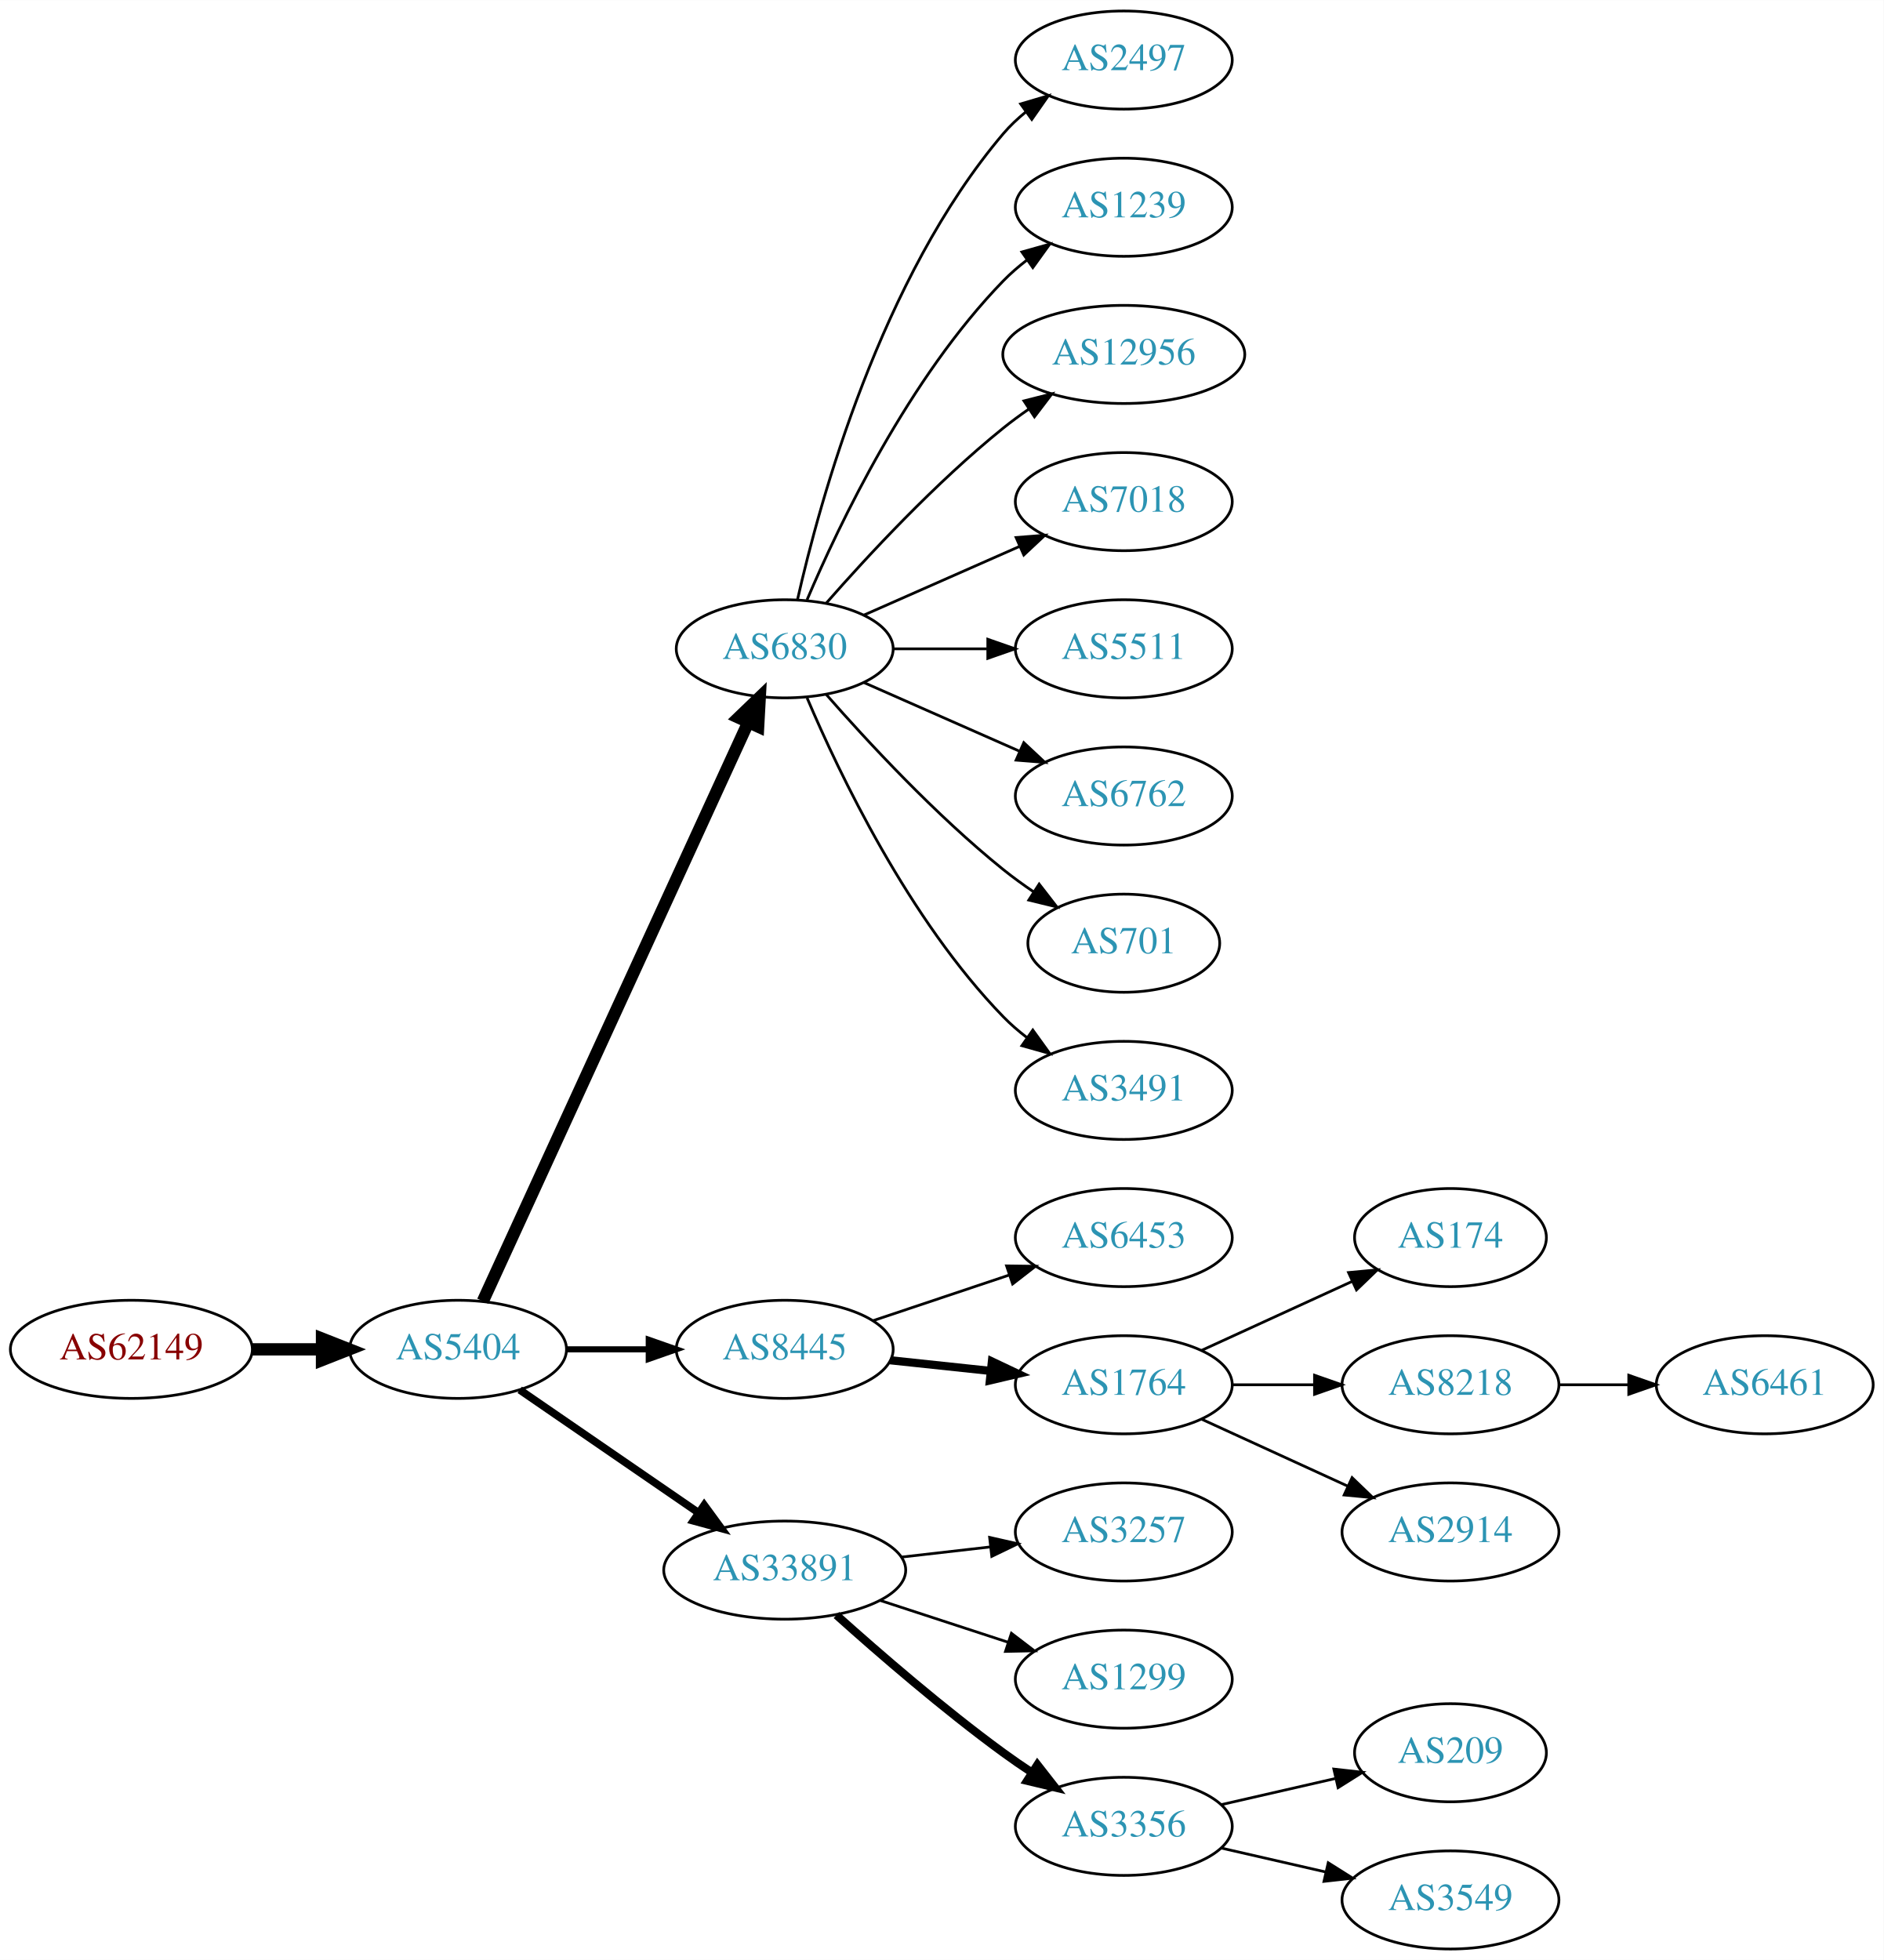
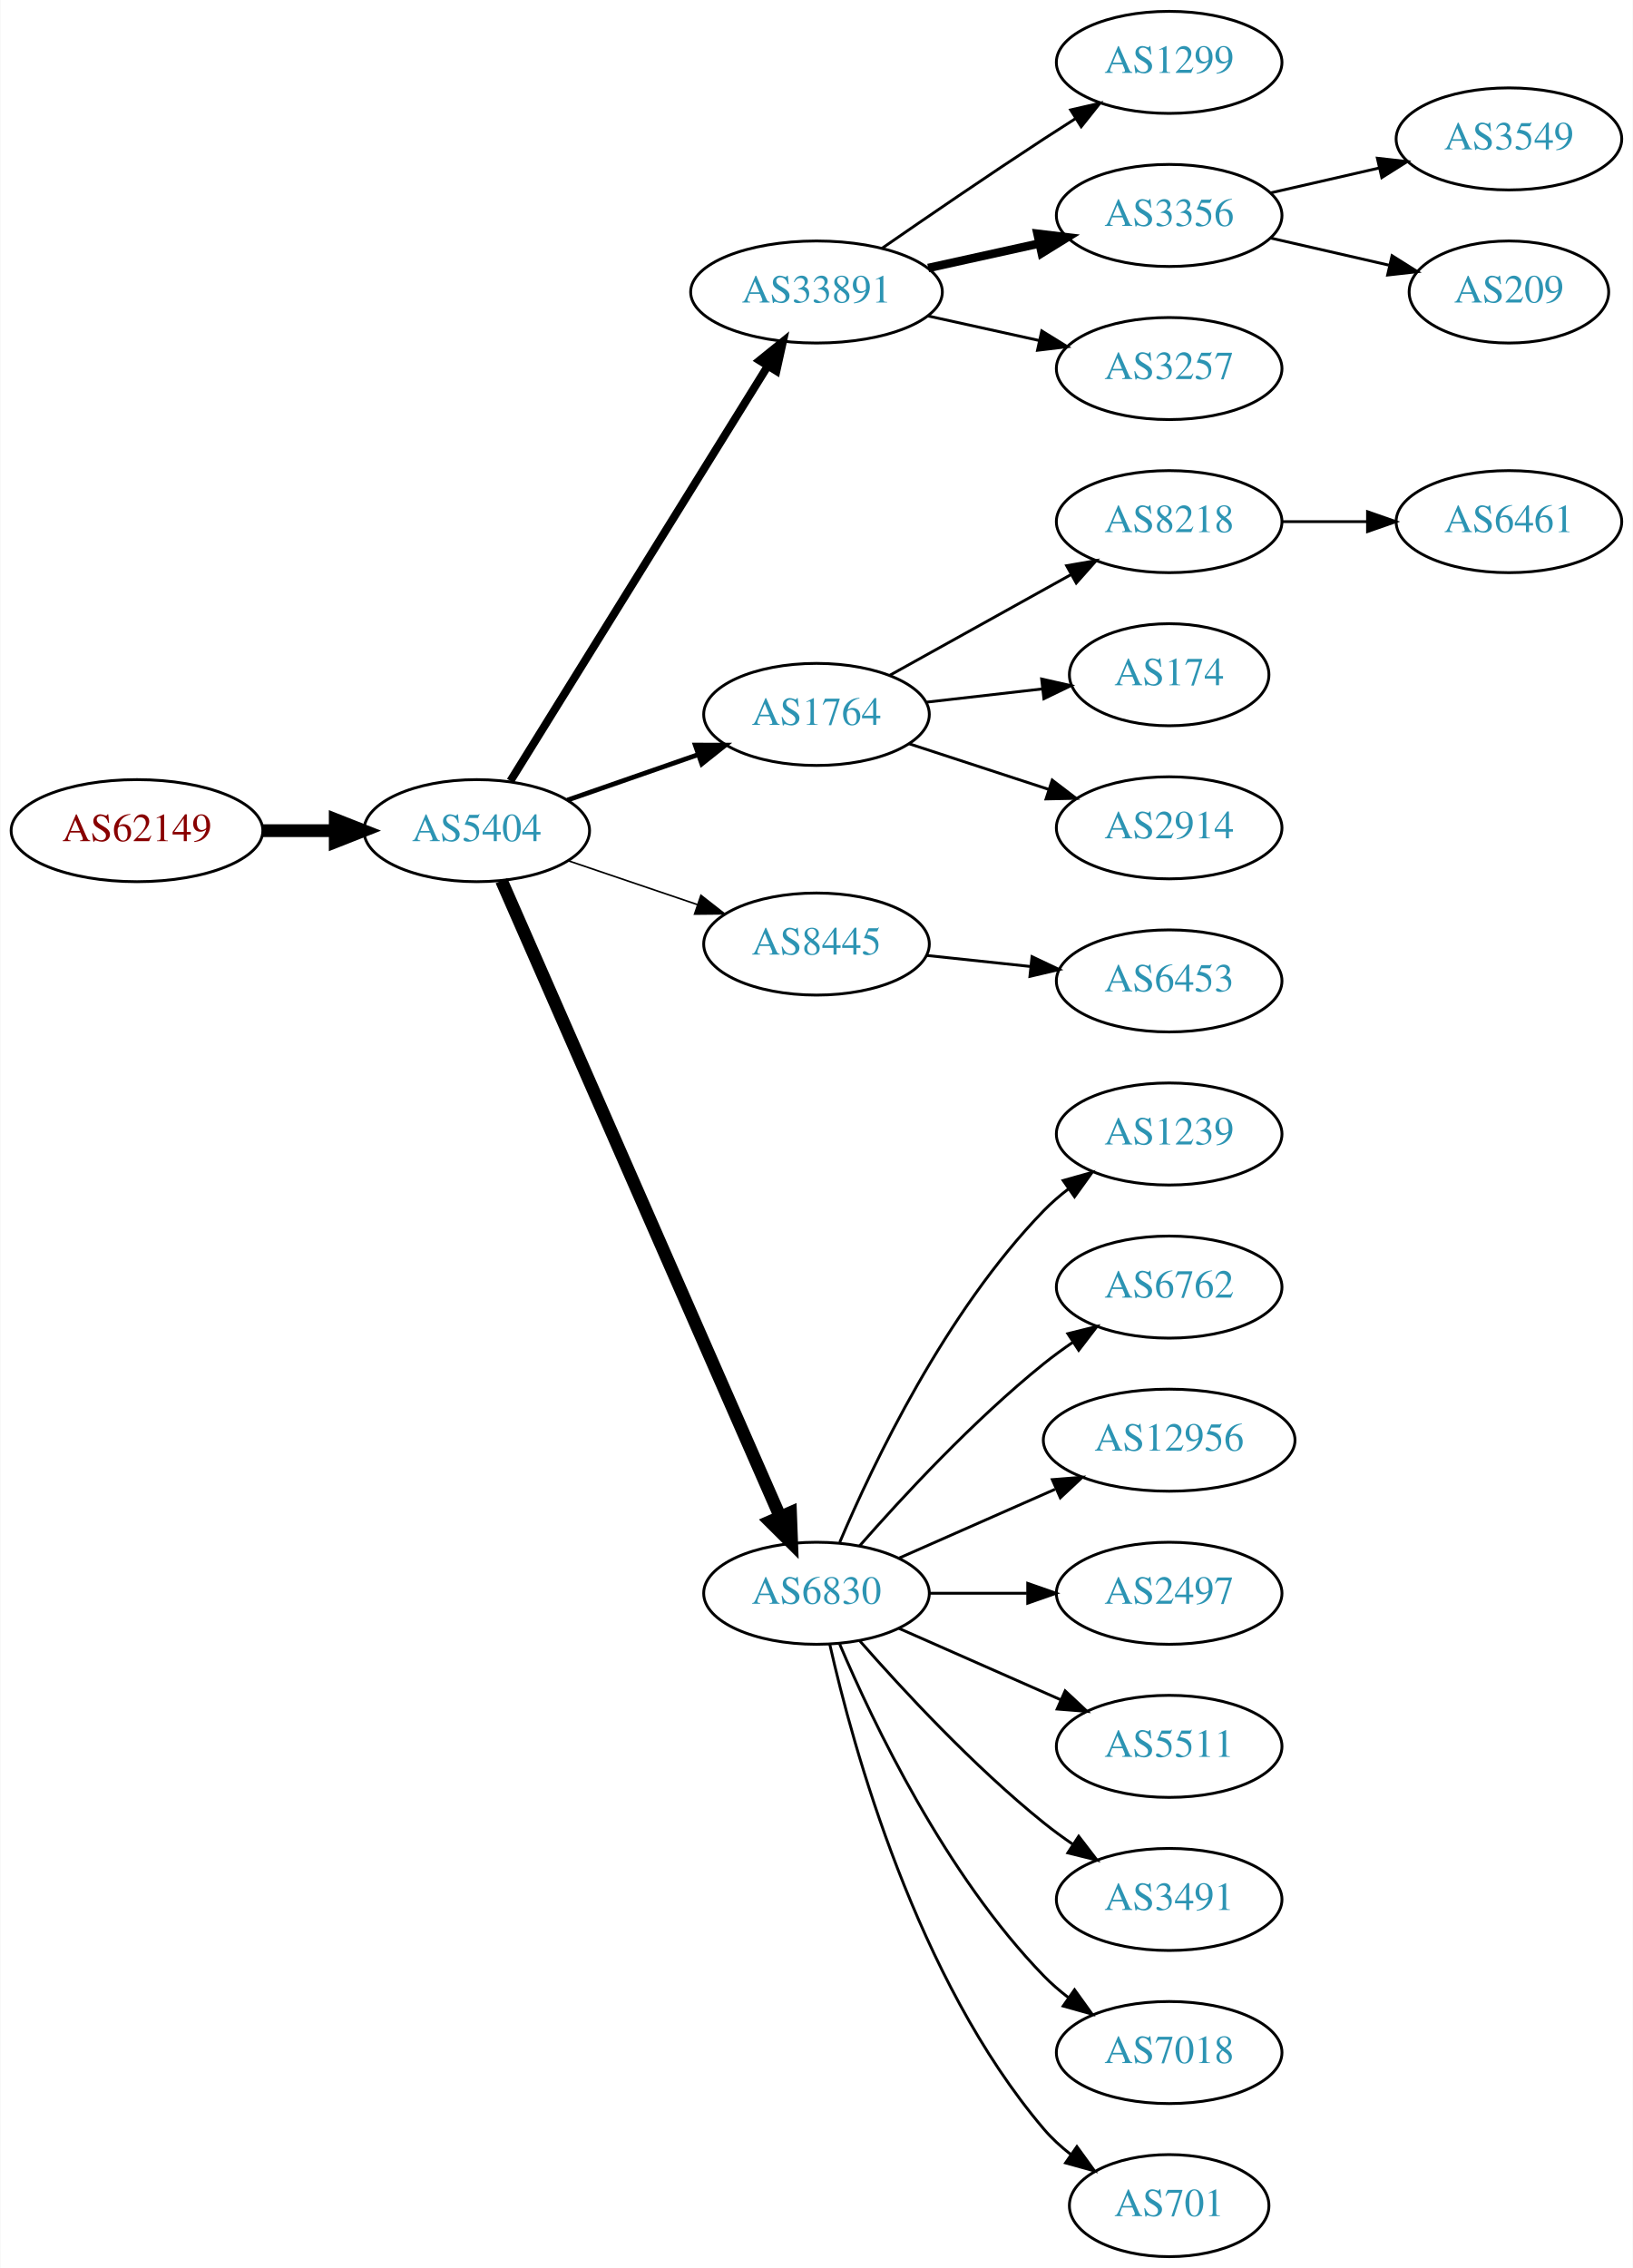
- <svg xmlns="http://www.w3.org/2000/svg" xmlns:xlink="http://www.w3.org/1999/xlink" width="691pt" height="719pt" viewBox="0.00 0.00 691.06 719.00">
-   <g id="graph0" class="graph" transform="scale(1 1) rotate(0) translate(4 715)">
-     <polygon fill="white" stroke="none" points="-4,4 -4,-715 687.055,-715 687.055,4 -4,4" />
+ <svg xmlns="http://www.w3.org/2000/svg" xmlns:xlink="http://www.w3.org/1999/xlink" width="576pt" height="800pt" viewBox="0.00 0.00 575.76 800.00">
+   <g id="graph0" class="graph" transform="scale(1 1) rotate(0) translate(4 796)">
+     <polygon fill="white" stroke="none" points="-4,4 -4,-796 571.762,-796 571.762,4 -4,4" />
    <g id="node1" class="node">
      <g id="a_node1">
        <a xlink:href="/asn/62149" xlink:title="AS62149 ~ Verein Kabel-TV Gerlos [AT]">
-           <ellipse fill="#ffffff" stroke="black" cx="44.196" cy="-220" rx="44.393" ry="18" />
-           <text text-anchor="middle" x="44.196" y="-216.3" font-family="Times,serif" font-size="14.00" fill="#880000">AS62149</text>
+           <ellipse fill="#ffffff" stroke="black" cx="44.196" cy="-503" rx="44.393" ry="18" />
+           <text text-anchor="middle" x="44.196" y="-499.3" font-family="Times,serif" font-size="14.00" fill="#880000">AS62149</text>
        </a>
      </g>
    </g>
    <g id="node2" class="node">
      <g id="a_node2">
        <a xlink:href="/asn/5404" xlink:title="AS5404 ~ ASN conova communications GmbH [AT]">
-           <ellipse fill="#ffffff" stroke="black" cx="164.039" cy="-220" rx="39.794" ry="18" />
-           <text text-anchor="middle" x="164.039" y="-216.3" font-family="Times,serif" font-size="14.00" fill="#2c94b3">AS5404</text>
+           <ellipse fill="#ffffff" stroke="black" cx="164.039" cy="-503" rx="39.794" ry="18" />
+           <text text-anchor="middle" x="164.039" y="-499.3" font-family="Times,serif" font-size="14.00" fill="#2c94b3">AS5404</text>
        </a>
      </g>
    </g>
    <g id="edge1" class="edge">
-       <path fill="none" stroke="black" stroke-width="4.5" d="M88.407,-220C96.72,-220 105.482,-220 113.965,-220" />
-       <polygon fill="black" stroke="black" stroke-width="4.5" points="114.123,-223.938 124.123,-220 114.123,-216.063 114.123,-223.938" />
+       <path fill="none" stroke="black" stroke-width="4.5" d="M88.407,-503C96.72,-503 105.482,-503 113.965,-503" />
+       <polygon fill="black" stroke="black" stroke-width="4.5" points="114.123,-506.938 124.123,-503 114.123,-499.063 114.123,-506.938" />
    </g>
    <g id="node3" class="node">
      <g id="a_node3">
-         <a xlink:href="/asn/6830" xlink:title="AS6830 ~ LibertyGlobal [AT]">
-           <ellipse fill="#ffffff" stroke="black" cx="283.881" cy="-477" rx="39.794" ry="18" />
-           <text text-anchor="middle" x="283.881" y="-473.3" font-family="Times,serif" font-size="14.00" fill="#2c94b3">AS6830</text>
+         <a xlink:href="/asn/33891" xlink:title="AS33891 ~ CORE-BACKBONE GMBH GLOBAL NETWORK [DE]">
+           <ellipse fill="#ffffff" stroke="black" cx="283.881" cy="-693" rx="44.393" ry="18" />
+           <text text-anchor="middle" x="283.881" y="-689.3" font-family="Times,serif" font-size="14.00" fill="#2c94b3">AS33891</text>
        </a>
      </g>
    </g>
    <g id="edge2" class="edge">
-       <path fill="none" stroke="black" stroke-width="4.5" d="M173.138,-237.665C193.363,-281.772 246.188,-396.976 270.413,-449.809" />
-       <polygon fill="black" stroke="black" stroke-width="4.5" points="266.977,-451.763 274.725,-459.212 274.136,-448.481 266.977,-451.763" />
+       <path fill="none" stroke="black" stroke-width="2.812" d="M175.914,-520.534C196.697,-554.044 242.158,-627.341 266.586,-666.727" />
+       <polygon fill="black" stroke="black" stroke-width="2.812" points="263.787,-668.855 272.032,-675.508 269.736,-665.165 263.787,-668.855" />
    </g>
    <g id="node4" class="node">
      <g id="a_node4">
-         <a xlink:href="/asn/8445" xlink:title="AS8445 ~ SALZBURG-AG-AS [AT]">
-           <ellipse fill="#ffffff" stroke="black" cx="283.881" cy="-220" rx="39.794" ry="18" />
-           <text text-anchor="middle" x="283.881" y="-216.3" font-family="Times,serif" font-size="14.00" fill="#2c94b3">AS8445</text>
+         <a xlink:href="/asn/1764" xlink:title="AS1764 ~ NEXTLAYER-AS [AT]">
+           <ellipse fill="#ffffff" stroke="black" cx="283.881" cy="-544" rx="39.794" ry="18" />
+           <text text-anchor="middle" x="283.881" y="-540.3" font-family="Times,serif" font-size="14.00" fill="#2c94b3">AS1764</text>
        </a>
      </g>
    </g>
    <g id="edge3" class="edge">
-       <path fill="none" stroke="black" stroke-width="2.25" d="M203.951,-220C213.505,-220 223.854,-220 233.817,-220" />
-       <polygon fill="black" stroke="black" stroke-width="2.25" points="234.009,-223.5 244.009,-220 234.009,-216.5 234.009,-223.5" />
+       <path fill="none" stroke="black" stroke-width="1.688" d="M196,-513.772C210.097,-518.677 226.973,-524.548 242.087,-529.807" />
+       <polygon fill="black" stroke="black" stroke-width="1.688" points="241.122,-533.177 251.717,-533.157 243.423,-526.566 241.122,-533.177" />
    </g>
    <g id="node5" class="node">
      <g id="a_node5">
-         <a xlink:href="/asn/33891" xlink:title="AS33891 ~ CORE-BACKBONE GMBH GLOBAL NETWORK [DE]">
-           <ellipse fill="#ffffff" stroke="black" cx="283.881" cy="-139" rx="44.393" ry="18" />
-           <text text-anchor="middle" x="283.881" y="-135.3" font-family="Times,serif" font-size="14.00" fill="#2c94b3">AS33891</text>
+         <a xlink:href="/asn/8445" xlink:title="AS8445 ~ SALZBURG-AG-AS [AT]">
+           <ellipse fill="#ffffff" stroke="black" cx="283.881" cy="-463" rx="39.794" ry="18" />
+           <text text-anchor="middle" x="283.881" y="-459.3" font-family="Times,serif" font-size="14.00" fill="#2c94b3">AS8445</text>
        </a>
      </g>
    </g>
    <g id="edge4" class="edge">
-       <path fill="none" stroke="black" stroke-width="2.812" d="M186.653,-205.143C205.025,-192.515 231.618,-174.236 252.195,-160.093" />
-       <polygon fill="black" stroke="black" stroke-width="2.812" points="254.345,-162.862 260.603,-154.313 250.38,-157.093 254.345,-162.862" />
+       <path fill="none" stroke="black" stroke-width="0.562" d="M196.309,-492.386C210.292,-487.639 226.963,-481.981 241.925,-476.902" />
+       <polygon fill="black" stroke="black" stroke-width="0.562" points="243.12,-480.192 251.465,-473.664 240.87,-473.564 243.12,-480.192" />
    </g>
    <g id="node6" class="node">
      <g id="a_node6">
-         <a xlink:href="/asn/2497" xlink:title="AS2497 ~ Internet Initiative Japan Inc. [JP]">
-           <ellipse fill="#ffffff" stroke="black" cx="408.273" cy="-693" rx="39.794" ry="18" />
-           <text text-anchor="middle" x="408.273" y="-689.3" font-family="Times,serif" font-size="14.00" fill="#2c94b3">AS2497</text>
+         <a xlink:href="/asn/6830" xlink:title="AS6830 ~ LibertyGlobal [AT]">
+           <ellipse fill="#ffffff" stroke="black" cx="283.881" cy="-234" rx="39.794" ry="18" />
+           <text text-anchor="middle" x="283.881" y="-230.3" font-family="Times,serif" font-size="14.00" fill="#2c94b3">AS6830</text>
        </a>
      </g>
    </g>
    <g id="edge5" class="edge">
-       <path fill="none" stroke="black" d="M288.575,-495.075C296.715,-531.148 319.148,-613.14 364.077,-666 366.511,-668.864 369.328,-671.521 372.333,-673.961" />
-       <polygon fill="black" stroke="black" points="370.432,-676.905 380.593,-679.906 374.521,-671.224 370.432,-676.905" />
+       <path fill="none" stroke="black" stroke-width="4.5" d="M172.771,-485.35C192.872,-439.465 246.88,-316.18 270.983,-261.16" />
+       <polygon fill="black" stroke="black" stroke-width="4.5" points="274.715,-262.454 275.121,-251.715 267.501,-259.294 274.715,-262.454" />
    </g>
    <g id="node7" class="node">
      <g id="a_node7">
-         <a xlink:href="/asn/1239" xlink:title="AS1239 ~ Sprint [US]">
-           <ellipse fill="#ffffff" stroke="black" cx="408.273" cy="-639" rx="39.794" ry="18" />
-           <text text-anchor="middle" x="408.273" y="-635.3" font-family="Times,serif" font-size="14.00" fill="#2c94b3">AS1239</text>
+         <a xlink:href="/asn/1299" xlink:title="AS1299 ~ Telia Carrier [EU]">
+           <ellipse fill="#ffffff" stroke="black" cx="408.273" cy="-774" rx="39.794" ry="18" />
+           <text text-anchor="middle" x="408.273" y="-770.3" font-family="Times,serif" font-size="14.00" fill="#2c94b3">AS1299</text>
        </a>
      </g>
    </g>
    <g id="edge6" class="edge">
-       <path fill="none" stroke="black" d="M292.072,-494.975C303.839,-522.682 329.413,-576.348 364.077,-612 366.697,-614.695 369.638,-617.239 372.721,-619.608" />
-       <polygon fill="black" stroke="black" points="370.887,-622.597 381.089,-625.455 374.896,-616.859 370.887,-622.597" />
+       <path fill="none" stroke="black" d="M306.912,-708.367C322.714,-719.305 344.571,-734.261 364.077,-747 367.659,-749.339 371.43,-751.759 375.19,-754.144" />
+       <polygon fill="black" stroke="black" points="373.523,-757.231 383.851,-759.596 377.252,-751.307 373.523,-757.231" />
    </g>
    <g id="node8" class="node">
      <g id="a_node8">
-         <a xlink:href="/asn/12956" xlink:title="AS12956 ~ TELXIUS [ES]">
-           <ellipse fill="#ffffff" stroke="black" cx="408.273" cy="-585" rx="44.393" ry="18" />
-           <text text-anchor="middle" x="408.273" y="-581.3" font-family="Times,serif" font-size="14.00" fill="#2c94b3">AS12956</text>
+         <a xlink:href="/asn/3356" xlink:title="AS3356 ~ Level 3 Parent, LLC [US]">
+           <ellipse fill="#ffffff" stroke="black" cx="408.273" cy="-720" rx="39.794" ry="18" />
+           <text text-anchor="middle" x="408.273" y="-716.3" font-family="Times,serif" font-size="14.00" fill="#2c94b3">AS3356</text>
        </a>
      </g>
    </g>
    <g id="edge7" class="edge">
-       <path fill="none" stroke="black" d="M299.033,-493.663C314.135,-510.894 339.256,-538.024 364.077,-558 367.005,-560.357 370.152,-562.675 373.363,-564.902" />
-       <polygon fill="black" stroke="black" points="371.639,-567.958 381.911,-570.552 375.499,-562.118 371.639,-567.958" />
+       <path fill="none" stroke="black" stroke-width="3" d="M323.271,-701.469C335.662,-704.202 349.509,-707.257 362.329,-710.085" />
+       <polygon fill="black" stroke="black" stroke-width="3" points="361.825,-713.558 372.344,-712.295 363.333,-706.722 361.825,-713.558" />
    </g>
    <g id="node9" class="node">
      <g id="a_node9">
-         <a xlink:href="/asn/7018" xlink:title="AS7018 ~ AT&amp;T Services, Inc. [US]">
-           <ellipse fill="#ffffff" stroke="black" cx="408.273" cy="-531" rx="39.794" ry="18" />
-           <text text-anchor="middle" x="408.273" y="-527.3" font-family="Times,serif" font-size="14.00" fill="#2c94b3">AS7018</text>
+         <a xlink:href="/asn/3257" xlink:title="AS3257 ~ GTT [DE]">
+           <ellipse fill="#ffffff" stroke="black" cx="408.273" cy="-666" rx="39.794" ry="18" />
+           <text text-anchor="middle" x="408.273" y="-662.3" font-family="Times,serif" font-size="14.00" fill="#2c94b3">AS3257</text>
        </a>
      </g>
    </g>
    <g id="edge8" class="edge">
-       <path fill="none" stroke="black" d="M312.96,-489.389C329.908,-496.866 351.706,-506.483 370.075,-514.588" />
-       <polygon fill="black" stroke="black" points="368.763,-517.834 379.325,-518.669 371.589,-511.43 368.763,-517.834" />
+       <path fill="none" stroke="black" d="M323.271,-684.531C335.662,-681.798 349.509,-678.743 362.329,-675.915" />
+       <polygon fill="black" stroke="black" points="363.333,-679.278 372.344,-673.705 361.825,-672.442 363.333,-679.278" />
    </g>
    <g id="node10" class="node">
      <g id="a_node10">
-         <a xlink:href="/asn/5511" xlink:title="AS5511 ~ Orange S.A. [FR]">
-           <ellipse fill="#ffffff" stroke="black" cx="408.273" cy="-477" rx="39.794" ry="18" />
-           <text text-anchor="middle" x="408.273" y="-473.3" font-family="Times,serif" font-size="14.00" fill="#2c94b3">AS5511</text>
+         <a xlink:href="/asn/8218" xlink:title="AS8218 ~ legacy Neotelecoms [FR]">
+           <ellipse fill="#ffffff" stroke="black" cx="408.273" cy="-612" rx="39.794" ry="18" />
+           <text text-anchor="middle" x="408.273" y="-608.3" font-family="Times,serif" font-size="14.00" fill="#2c94b3">AS8218</text>
        </a>
      </g>
    </g>
    <g id="edge9" class="edge">
-       <path fill="none" stroke="black" d="M323.607,-477C334.545,-477 346.596,-477 358.062,-477" />
-       <polygon fill="black" stroke="black" points="358.38,-480.5 368.38,-477 358.38,-473.5 358.38,-480.5" />
+       <path fill="none" stroke="black" d="M309.649,-557.761C328.063,-567.992 353.396,-582.066 373.642,-593.315" />
+       <polygon fill="black" stroke="black" points="372.101,-596.462 382.542,-598.26 375.501,-590.343 372.101,-596.462" />
    </g>
    <g id="node11" class="node">
      <g id="a_node11">
-         <a xlink:href="/asn/6762" xlink:title="AS6762 ~ TELECOM ITALIA SPARKLE S.p.A. [IT]">
-           <ellipse fill="#ffffff" stroke="black" cx="408.273" cy="-423" rx="39.794" ry="18" />
-           <text text-anchor="middle" x="408.273" y="-419.3" font-family="Times,serif" font-size="14.00" fill="#2c94b3">AS6762</text>
+         <a xlink:href="/asn/174" xlink:title="AS174 ~ Cogent Communications [US]">
+           <ellipse fill="#ffffff" stroke="black" cx="408.273" cy="-558" rx="35.194" ry="18" />
+           <text text-anchor="middle" x="408.273" y="-554.3" font-family="Times,serif" font-size="14.00" fill="#2c94b3">AS174</text>
        </a>
      </g>
    </g>
    <g id="edge10" class="edge">
-       <path fill="none" stroke="black" d="M312.96,-464.611C329.908,-457.134 351.706,-447.517 370.075,-439.412" />
-       <polygon fill="black" stroke="black" points="371.589,-442.57 379.325,-435.331 368.763,-436.166 371.589,-442.57" />
+       <path fill="none" stroke="black" d="M322.602,-548.315C335.587,-549.8 350.234,-551.475 363.65,-553.01" />
+       <polygon fill="black" stroke="black" points="363.289,-556.491 373.622,-554.151 364.084,-549.537 363.289,-556.491" />
    </g>
    <g id="node12" class="node">
      <g id="a_node12">
-         <a xlink:href="/asn/701" xlink:title="AS701 ~ UUNET [US]">
-           <ellipse fill="#ffffff" stroke="black" cx="408.273" cy="-369" rx="35.194" ry="18" />
-           <text text-anchor="middle" x="408.273" y="-365.3" font-family="Times,serif" font-size="14.00" fill="#2c94b3">AS701</text>
+         <a xlink:href="/asn/2914" xlink:title="AS2914 ~ NTT America, Inc. [US]">
+           <ellipse fill="#ffffff" stroke="black" cx="408.273" cy="-504" rx="39.794" ry="18" />
+           <text text-anchor="middle" x="408.273" y="-500.3" font-family="Times,serif" font-size="14.00" fill="#2c94b3">AS2914</text>
        </a>
      </g>
    </g>
    <g id="edge11" class="edge">
-       <path fill="none" stroke="black" d="M299.033,-460.337C314.135,-443.106 339.256,-415.976 364.077,-396 367.582,-393.179 371.4,-390.413 375.268,-387.792" />
-       <polygon fill="black" stroke="black" points="377.226,-390.694 383.714,-382.318 373.419,-384.82 377.226,-390.694" />
-     </g>
-     <g id="node13" class="node">
-       <g id="a_node13">
-         <a xlink:href="/asn/3491" xlink:title="AS3491 ~ PCCW Global, Inc. [US]">
-           <ellipse fill="#ffffff" stroke="black" cx="408.273" cy="-315" rx="39.794" ry="18" />
-           <text text-anchor="middle" x="408.273" y="-311.3" font-family="Times,serif" font-size="14.00" fill="#2c94b3">AS3491</text>
-         </a>
-       </g>
-     </g>
-     <g id="edge12" class="edge">
-       <path fill="none" stroke="black" d="M292.072,-459.025C303.839,-431.318 329.413,-377.652 364.077,-342 366.697,-339.305 369.638,-336.761 372.721,-334.392" />
-       <polygon fill="black" stroke="black" points="374.896,-337.141 381.089,-328.545 370.887,-331.403 374.896,-337.141" />
+       <path fill="none" stroke="black" d="M316.4,-533.699C331.416,-528.792 349.577,-522.856 365.704,-517.586" />
+       <polygon fill="black" stroke="black" points="367.018,-520.839 375.436,-514.405 364.843,-514.185 367.018,-520.839" />
    </g>
    <g id="node14" class="node">
      <g id="a_node14">
        <a xlink:href="/asn/6453" xlink:title="AS6453 ~ TATA COMMUNICATIONS (AMERICA) INC [US]">
-           <ellipse fill="#ffffff" stroke="black" cx="408.273" cy="-261" rx="39.794" ry="18" />
-           <text text-anchor="middle" x="408.273" y="-257.3" font-family="Times,serif" font-size="14.00" fill="#2c94b3">AS6453</text>
+           <ellipse fill="#ffffff" stroke="black" cx="408.273" cy="-450" rx="39.794" ry="18" />
+           <text text-anchor="middle" x="408.273" y="-446.3" font-family="Times,serif" font-size="14.00" fill="#2c94b3">AS6453</text>
        </a>
      </g>
    </g>
    <g id="edge13" class="edge">
-       <path fill="none" stroke="black" d="M316.4,-230.559C331.533,-235.628 349.86,-241.767 366.081,-247.201" />
-       <polygon fill="black" stroke="black" points="365.267,-250.62 375.861,-250.477 367.491,-243.982 365.267,-250.62" />
+       <path fill="none" stroke="black" d="M322.602,-458.993C334.235,-457.758 347.202,-456.381 359.423,-455.083" />
+       <polygon fill="black" stroke="black" points="359.892,-458.552 369.467,-454.016 359.153,-451.592 359.892,-458.552" />
    </g>
    <g id="node15" class="node">
      <g id="a_node15">
-         <a xlink:href="/asn/1764" xlink:title="AS1764 ~ NEXTLAYER-AS [AT]">
-           <ellipse fill="#ffffff" stroke="black" cx="408.273" cy="-207" rx="39.794" ry="18" />
-           <text text-anchor="middle" x="408.273" y="-203.3" font-family="Times,serif" font-size="14.00" fill="#2c94b3">AS1764</text>
+         <a xlink:href="/asn/1239" xlink:title="AS1239 ~ Sprint [US]">
+           <ellipse fill="#ffffff" stroke="black" cx="408.273" cy="-396" rx="39.794" ry="18" />
+           <text text-anchor="middle" x="408.273" y="-392.3" font-family="Times,serif" font-size="14.00" fill="#2c94b3">AS1239</text>
        </a>
      </g>
    </g>
    <g id="edge14" class="edge">
-       <path fill="none" stroke="black" stroke-width="3" d="M322.602,-215.993C334.235,-214.758 347.202,-213.381 359.423,-212.083" />
-       <polygon fill="black" stroke="black" stroke-width="3" points="359.892,-215.552 369.467,-211.016 359.153,-208.592 359.892,-215.552" />
+       <path fill="none" stroke="black" d="M292.072,-251.975C303.839,-279.682 329.413,-333.348 364.077,-369 366.697,-371.695 369.638,-374.239 372.721,-376.608" />
+       <polygon fill="black" stroke="black" points="370.887,-379.597 381.089,-382.455 374.896,-373.859 370.887,-379.597" />
    </g>
    <g id="node16" class="node">
      <g id="a_node16">
-         <a xlink:href="/asn/3257" xlink:title="AS3257 ~ GTT [DE]">
-           <ellipse fill="#ffffff" stroke="black" cx="408.273" cy="-153" rx="39.794" ry="18" />
-           <text text-anchor="middle" x="408.273" y="-149.3" font-family="Times,serif" font-size="14.00" fill="#2c94b3">AS3257</text>
+         <a xlink:href="/asn/6762" xlink:title="AS6762 ~ TELECOM ITALIA SPARKLE S.p.A. [IT]">
+           <ellipse fill="#ffffff" stroke="black" cx="408.273" cy="-342" rx="39.794" ry="18" />
+           <text text-anchor="middle" x="408.273" y="-338.3" font-family="Times,serif" font-size="14.00" fill="#2c94b3">AS6762</text>
        </a>
      </g>
    </g>
    <g id="edge15" class="edge">
-       <path fill="none" stroke="black" d="M326.659,-143.779C337.155,-144.979 348.501,-146.277 359.274,-147.51" />
-       <polygon fill="black" stroke="black" points="359.048,-151.006 369.381,-148.666 359.843,-144.052 359.048,-151.006" />
+       <path fill="none" stroke="black" d="M299.033,-250.663C314.135,-267.894 339.256,-295.024 364.077,-315 367.333,-317.62 370.858,-320.192 374.442,-322.646" />
+       <polygon fill="black" stroke="black" points="372.53,-325.577 382.815,-328.121 376.361,-319.719 372.53,-325.577" />
    </g>
    <g id="node17" class="node">
      <g id="a_node17">
-         <a xlink:href="/asn/1299" xlink:title="AS1299 ~ Telia Carrier [EU]">
-           <ellipse fill="#ffffff" stroke="black" cx="408.273" cy="-99" rx="39.794" ry="18" />
-           <text text-anchor="middle" x="408.273" y="-95.3" font-family="Times,serif" font-size="14.00" fill="#2c94b3">AS1299</text>
+         <a xlink:href="/asn/12956" xlink:title="AS12956 ~ TELXIUS [ES]">
+           <ellipse fill="#ffffff" stroke="black" cx="408.273" cy="-288" rx="44.393" ry="18" />
+           <text text-anchor="middle" x="408.273" y="-284.3" font-family="Times,serif" font-size="14.00" fill="#2c94b3">AS12956</text>
        </a>
      </g>
    </g>
    <g id="edge16" class="edge">
-       <path fill="none" stroke="black" d="M318.974,-127.858C333.48,-123.117 350.531,-117.544 365.762,-112.567" />
-       <polygon fill="black" stroke="black" points="367.045,-115.83 375.463,-109.396 364.871,-109.176 367.045,-115.83" />
+       <path fill="none" stroke="black" d="M312.96,-246.389C329.276,-253.587 350.087,-262.769 368.007,-270.675" />
+       <polygon fill="black" stroke="black" points="367.056,-274.081 377.618,-274.916 369.881,-267.677 367.056,-274.081" />
    </g>
    <g id="node18" class="node">
      <g id="a_node18">
-         <a xlink:href="/asn/3356" xlink:title="AS3356 ~ Level 3 Parent, LLC [US]">
-           <ellipse fill="#ffffff" stroke="black" cx="408.273" cy="-45" rx="39.794" ry="18" />
-           <text text-anchor="middle" x="408.273" y="-41.3" font-family="Times,serif" font-size="14.00" fill="#2c94b3">AS3356</text>
+         <a xlink:href="/asn/2497" xlink:title="AS2497 ~ Internet Initiative Japan Inc. [JP]">
+           <ellipse fill="#ffffff" stroke="black" cx="408.273" cy="-234" rx="39.794" ry="18" />
+           <text text-anchor="middle" x="408.273" y="-230.3" font-family="Times,serif" font-size="14.00" fill="#2c94b3">AS2497</text>
        </a>
      </g>
    </g>
    <g id="edge17" class="edge">
-       <path fill="none" stroke="black" stroke-width="3" d="M302.835,-122.522C318.504,-108.46 342.11,-88.03 364.077,-72 367.453,-69.537 371.054,-67.063 374.682,-64.667" />
-       <polygon fill="black" stroke="black" stroke-width="3" points="376.582,-67.606 383.104,-59.256 372.799,-61.716 376.582,-67.606" />
+       <path fill="none" stroke="black" d="M323.607,-234C334.545,-234 346.596,-234 358.062,-234" />
+       <polygon fill="black" stroke="black" points="358.38,-237.5 368.38,-234 358.38,-230.5 358.38,-237.5" />
+     </g>
+     <g id="node19" class="node">
+       <g id="a_node19">
+         <a xlink:href="/asn/5511" xlink:title="AS5511 ~ Orange S.A. [FR]">
+           <ellipse fill="#ffffff" stroke="black" cx="408.273" cy="-180" rx="39.794" ry="18" />
+           <text text-anchor="middle" x="408.273" y="-176.3" font-family="Times,serif" font-size="14.00" fill="#2c94b3">AS5511</text>
+         </a>
+       </g>
+     </g>
+     <g id="edge18" class="edge">
+       <path fill="none" stroke="black" d="M312.96,-221.611C329.908,-214.134 351.706,-204.517 370.075,-196.412" />
+       <polygon fill="black" stroke="black" points="371.589,-199.57 379.325,-192.331 368.763,-193.166 371.589,-199.57" />
+     </g>
+     <g id="node20" class="node">
+       <g id="a_node20">
+         <a xlink:href="/asn/3491" xlink:title="AS3491 ~ PCCW Global, Inc. [US]">
+           <ellipse fill="#ffffff" stroke="black" cx="408.273" cy="-126" rx="39.794" ry="18" />
+           <text text-anchor="middle" x="408.273" y="-122.3" font-family="Times,serif" font-size="14.00" fill="#2c94b3">AS3491</text>
+         </a>
+       </g>
+     </g>
+     <g id="edge19" class="edge">
+       <path fill="none" stroke="black" d="M299.033,-217.337C314.135,-200.106 339.256,-172.976 364.077,-153 367.333,-150.38 370.858,-147.808 374.442,-145.354" />
+       <polygon fill="black" stroke="black" points="376.361,-148.281 382.815,-139.879 372.53,-142.423 376.361,-148.281" />
    </g>
    <g id="node21" class="node">
      <g id="a_node21">
-         <a xlink:href="/asn/174" xlink:title="AS174 ~ Cogent Communications [US]">
-           <ellipse fill="#ffffff" stroke="black" cx="528.116" cy="-261" rx="35.194" ry="18" />
-           <text text-anchor="middle" x="528.116" y="-257.3" font-family="Times,serif" font-size="14.00" fill="#2c94b3">AS174</text>
+         <a xlink:href="/asn/7018" xlink:title="AS7018 ~ AT&amp;T Services, Inc. [US]">
+           <ellipse fill="#ffffff" stroke="black" cx="408.273" cy="-72" rx="39.794" ry="18" />
+           <text text-anchor="middle" x="408.273" y="-68.3" font-family="Times,serif" font-size="14.00" fill="#2c94b3">AS7018</text>
        </a>
      </g>
    </g>
    <g id="edge20" class="edge">
-       <path fill="none" stroke="black" d="M436.902,-219.661C453.318,-227.183 474.3,-236.798 491.897,-244.861" />
-       <polygon fill="black" stroke="black" points="490.725,-248.174 501.274,-249.158 493.641,-241.811 490.725,-248.174" />
+       <path fill="none" stroke="black" d="M292.072,-216.025C303.839,-188.318 329.413,-134.652 364.077,-99 366.697,-96.305 369.638,-93.761 372.721,-91.392" />
+       <polygon fill="black" stroke="black" points="374.896,-94.141 381.089,-85.545 370.887,-88.403 374.896,-94.141" />
    </g>
    <g id="node22" class="node">
      <g id="a_node22">
-         <a xlink:href="/asn/8218" xlink:title="AS8218 ~ legacy Neotelecoms [FR]">
-           <ellipse fill="#ffffff" stroke="black" cx="528.116" cy="-207" rx="39.794" ry="18" />
-           <text text-anchor="middle" x="528.116" y="-203.3" font-family="Times,serif" font-size="14.00" fill="#2c94b3">AS8218</text>
+         <a xlink:href="/asn/701" xlink:title="AS701 ~ UUNET [US]">
+           <ellipse fill="#ffffff" stroke="black" cx="408.273" cy="-18" rx="35.194" ry="18" />
+           <text text-anchor="middle" x="408.273" y="-14.3" font-family="Times,serif" font-size="14.00" fill="#2c94b3">AS701</text>
        </a>
      </g>
    </g>
    <g id="edge21" class="edge">
-       <path fill="none" stroke="black" d="M448.186,-207C457.739,-207 468.089,-207 478.052,-207" />
-       <polygon fill="black" stroke="black" points="478.244,-210.5 488.244,-207 478.244,-203.5 478.244,-210.5" />
+       <path fill="none" stroke="black" d="M288.575,-215.925C296.715,-179.852 319.148,-97.86 364.077,-45 366.848,-41.74 370.114,-38.748 373.589,-36.039" />
+       <polygon fill="black" stroke="black" points="375.725,-38.818 381.943,-30.239 371.733,-33.068 375.725,-38.818" />
    </g>
    <g id="node23" class="node">
      <g id="a_node23">
-         <a xlink:href="/asn/2914" xlink:title="AS2914 ~ NTT America, Inc. [US]">
-           <ellipse fill="#ffffff" stroke="black" cx="528.116" cy="-153" rx="39.794" ry="18" />
-           <text text-anchor="middle" x="528.116" y="-149.3" font-family="Times,serif" font-size="14.00" fill="#2c94b3">AS2914</text>
+         <a xlink:href="/asn/3549" xlink:title="AS3549 ~ Level 3 Parent, LLC [US]">
+           <ellipse fill="#ffffff" stroke="black" cx="528.116" cy="-747" rx="39.794" ry="18" />
+           <text text-anchor="middle" x="528.116" y="-743.3" font-family="Times,serif" font-size="14.00" fill="#2c94b3">AS3549</text>
        </a>
      </g>
    </g>
    <g id="edge22" class="edge">
-       <path fill="none" stroke="black" d="M436.902,-194.339C452.859,-187.027 473.13,-177.739 490.412,-169.819" />
-       <polygon fill="black" stroke="black" points="492.027,-172.929 499.66,-165.581 489.111,-166.565 492.027,-172.929" />
-     </g>
-     <g id="node19" class="node">
-       <g id="a_node19">
-         <a xlink:href="/asn/209" xlink:title="AS209 ~ CenturyLink Communications, LLC [US]">
-           <ellipse fill="#ffffff" stroke="black" cx="528.116" cy="-72" rx="35.194" ry="18" />
-           <text text-anchor="middle" x="528.116" y="-68.3" font-family="Times,serif" font-size="14.00" fill="#2c94b3">AS209</text>
-         </a>
-       </g>
-     </g>
-     <g id="edge18" class="edge">
-       <path fill="none" stroke="black" d="M443.993,-52.955C457.085,-55.955 472.107,-59.397 485.748,-62.522" />
-       <polygon fill="black" stroke="black" points="485.326,-66.016 495.855,-64.838 486.89,-59.193 485.326,-66.016" />
-     </g>
-     <g id="node20" class="node">
-       <g id="a_node20">
-         <a xlink:href="/asn/3549" xlink:title="AS3549 ~ Level 3 Parent, LLC [US]">
-           <ellipse fill="#ffffff" stroke="black" cx="528.116" cy="-18" rx="39.794" ry="18" />
-           <text text-anchor="middle" x="528.116" y="-14.3" font-family="Times,serif" font-size="14.00" fill="#2c94b3">AS3549</text>
-         </a>
-       </g>
-     </g>
-     <g id="edge19" class="edge">
-       <path fill="none" stroke="black" d="M443.993,-37.045C455.993,-34.296 469.613,-31.175 482.306,-28.267" />
-       <polygon fill="black" stroke="black" points="483.272,-31.636 492.238,-25.991 481.708,-24.813 483.272,-31.636" />
+       <path fill="none" stroke="black" d="M443.993,-727.955C455.993,-730.704 469.613,-733.825 482.306,-736.733" />
+       <polygon fill="black" stroke="black" points="481.708,-740.187 492.238,-739.009 483.272,-733.364 481.708,-740.187" />
    </g>
    <g id="node24" class="node">
      <g id="a_node24">
+         <a xlink:href="/asn/209" xlink:title="AS209 ~ CenturyLink Communications, LLC [US]">
+           <ellipse fill="#ffffff" stroke="black" cx="528.116" cy="-693" rx="35.194" ry="18" />
+           <text text-anchor="middle" x="528.116" y="-689.3" font-family="Times,serif" font-size="14.00" fill="#2c94b3">AS209</text>
+         </a>
+       </g>
+     </g>
+     <g id="edge23" class="edge">
+       <path fill="none" stroke="black" d="M443.993,-712.045C457.085,-709.045 472.107,-705.604 485.748,-702.478" />
+       <polygon fill="black" stroke="black" points="486.89,-705.807 495.855,-700.162 485.326,-698.984 486.89,-705.807" />
+     </g>
+     <g id="node13" class="node">
+       <g id="a_node13">
        <a xlink:href="/asn/6461" xlink:title="AS6461 ~ Zayo Bandwidth [US]">
-           <ellipse fill="#ffffff" stroke="black" cx="643.409" cy="-207" rx="39.794" ry="18" />
-           <text text-anchor="middle" x="643.409" y="-203.3" font-family="Times,serif" font-size="14.00" fill="#2c94b3">AS6461</text>
-         </a>
-       </g>
-     </g>
-     <g id="edge23" class="edge">
-       <path fill="none" stroke="black" d="M567.788,-207C575.991,-207 584.755,-207 593.287,-207" />
-       <polygon fill="black" stroke="black" points="593.526,-210.5 603.526,-207 593.526,-203.5 593.526,-210.5" />
+           <ellipse fill="#ffffff" stroke="black" cx="528.116" cy="-612" rx="39.794" ry="18" />
+           <text text-anchor="middle" x="528.116" y="-608.3" font-family="Times,serif" font-size="14.00" fill="#2c94b3">AS6461</text>
+         </a>
+       </g>
+     </g>
+     <g id="edge12" class="edge">
+       <path fill="none" stroke="black" d="M448.186,-612C457.739,-612 468.089,-612 478.052,-612" />
+       <polygon fill="black" stroke="black" points="478.244,-615.5 488.244,-612 478.244,-608.5 478.244,-615.5" />
    </g>
  </g>
</svg>
